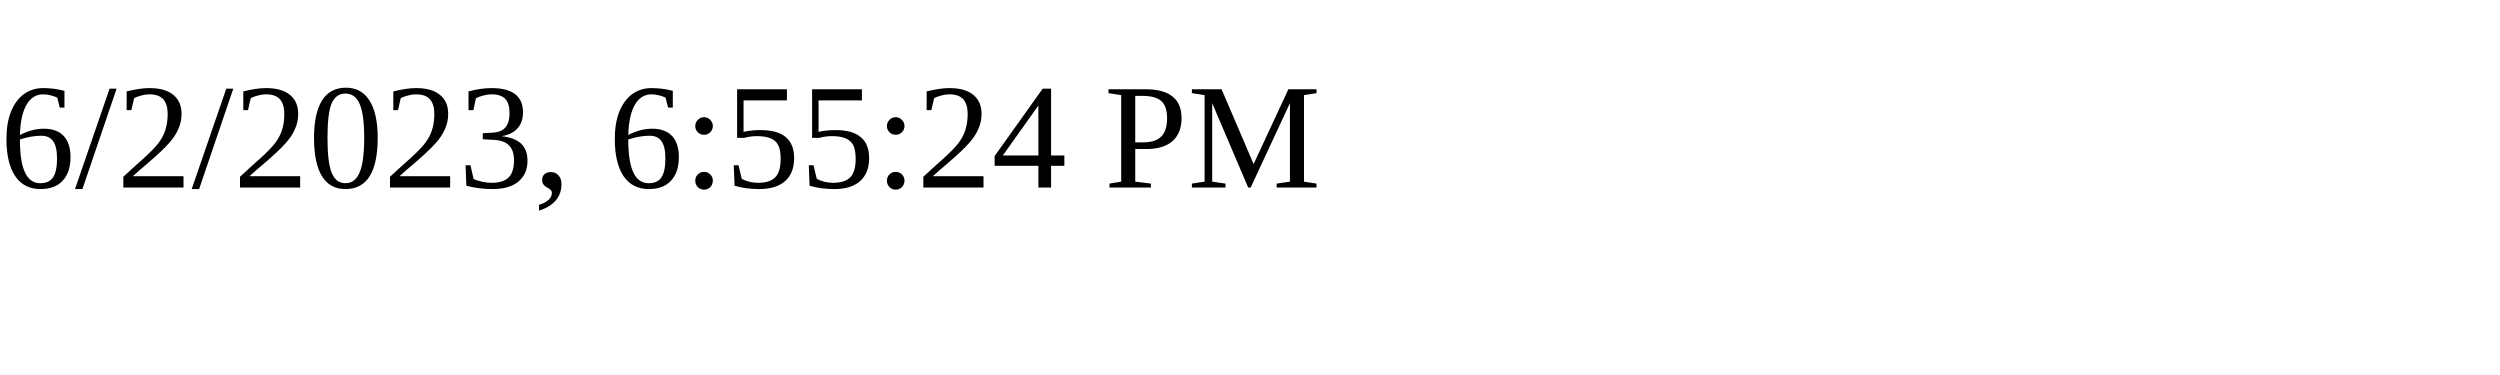
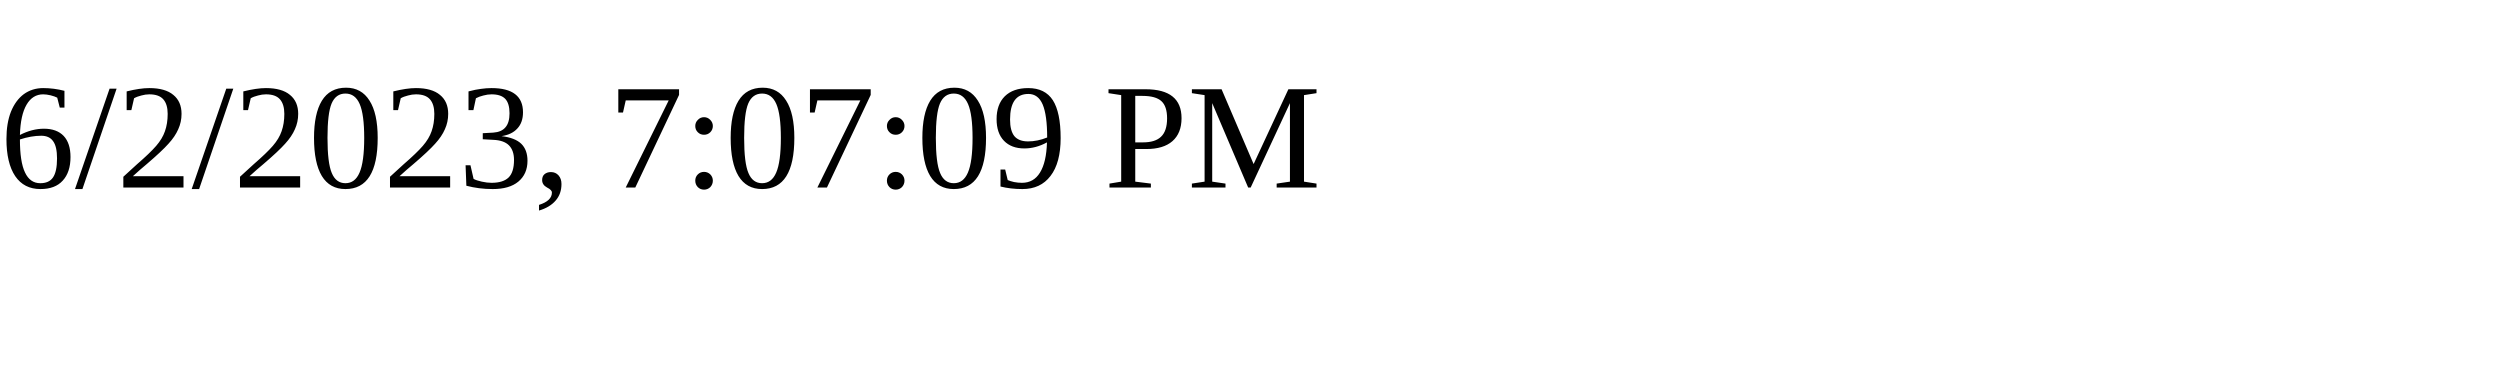
<svg xmlns="http://www.w3.org/2000/svg" height="30" width="200">
-   <text x="0" y="15">6/2/2023, 6:55:24 PM</text>
+   <text x="0" y="15">6/2/2023, 7:07:09 PM</text>
</svg>
